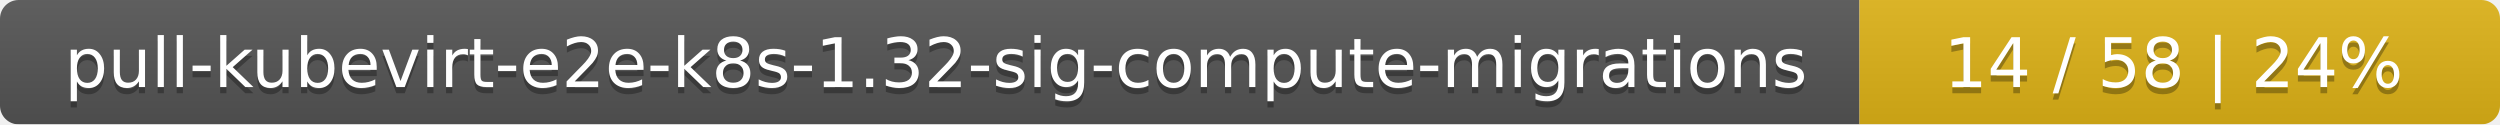
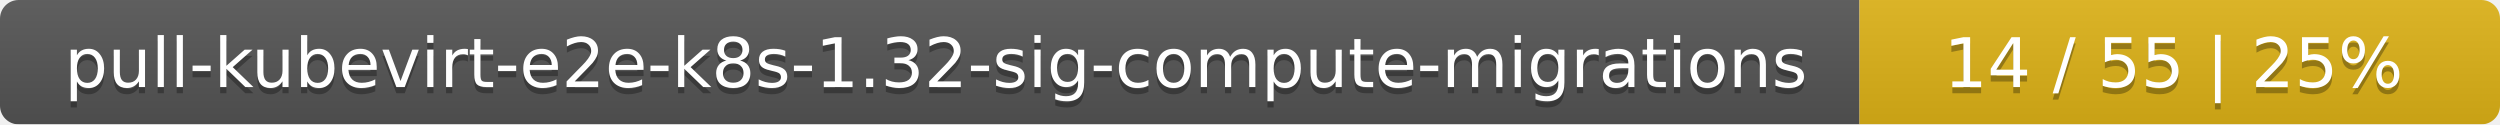
<svg xmlns="http://www.w3.org/2000/svg" width="402" height="20">
  <linearGradient id="smooth" x2="0" y2="100%">
    <stop offset="0" stop-color="#bbb" stop-opacity=".1" />
    <stop offset="1" stop-opacity=".1" />
  </linearGradient>
  <mask id="round">
    <rect width="402" height="20" rx="3" fill="#fff" />
  </mask>
  <g mask="url(#round)">
    <rect width="299" height="20" fill="#555" />
    <rect x="299" width="103" height="20" fill="#dfb317" />
    <rect width="402" height="20" fill="url(#smooth)" />
  </g>
  <g fill="#fff" text-anchor="middle" font-family="DejaVu Sans,Verdana,Geneva,sans-serif" font-size="11">
    <text x="150.5" y="15" fill="#010101" fill-opacity=".3">pull-kubevirt-e2e-k8s-1.32-sig-compute-migrations</text>
    <text x="150.5" y="14">pull-kubevirt-e2e-k8s-1.32-sig-compute-migrations</text>
-     <text x="349.5" y="15" fill="#010101" fill-opacity=".3">14 / 58    |    24%</text>
-     <text x="349.5" y="14">14 / 58    |    24%</text>
+     <text x="349.5" y="15" fill="#010101" fill-opacity=".3">14 / 55    |    25%</text>
+     <text x="349.5" y="14">14 / 55    |    25%</text>
  </g>
</svg>
